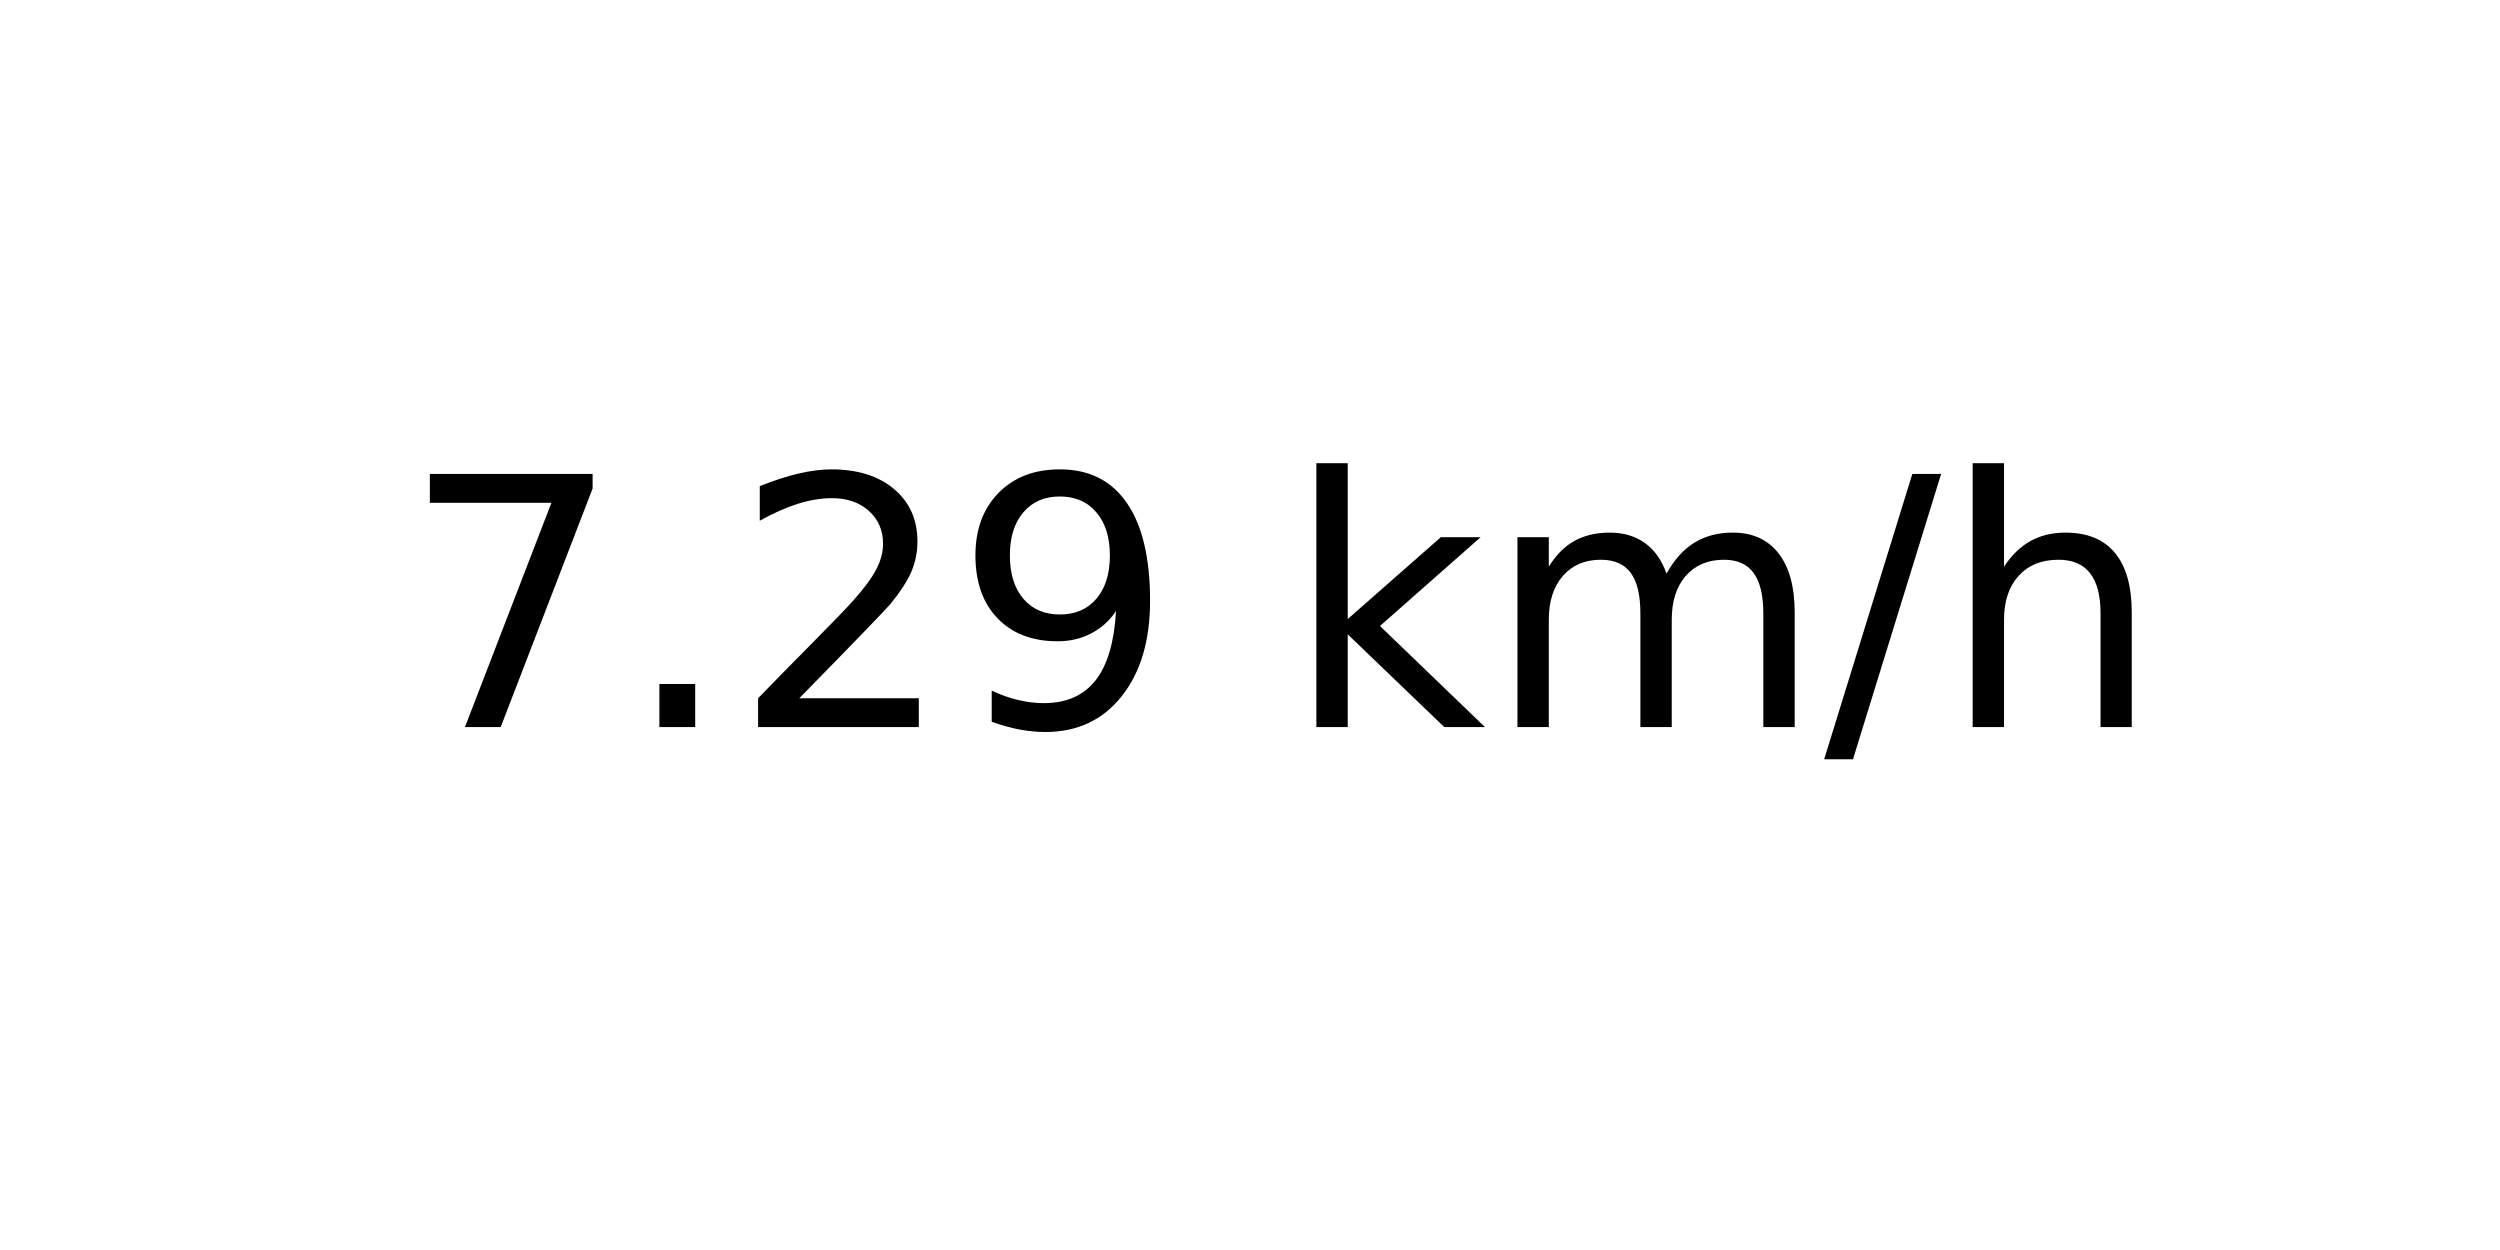
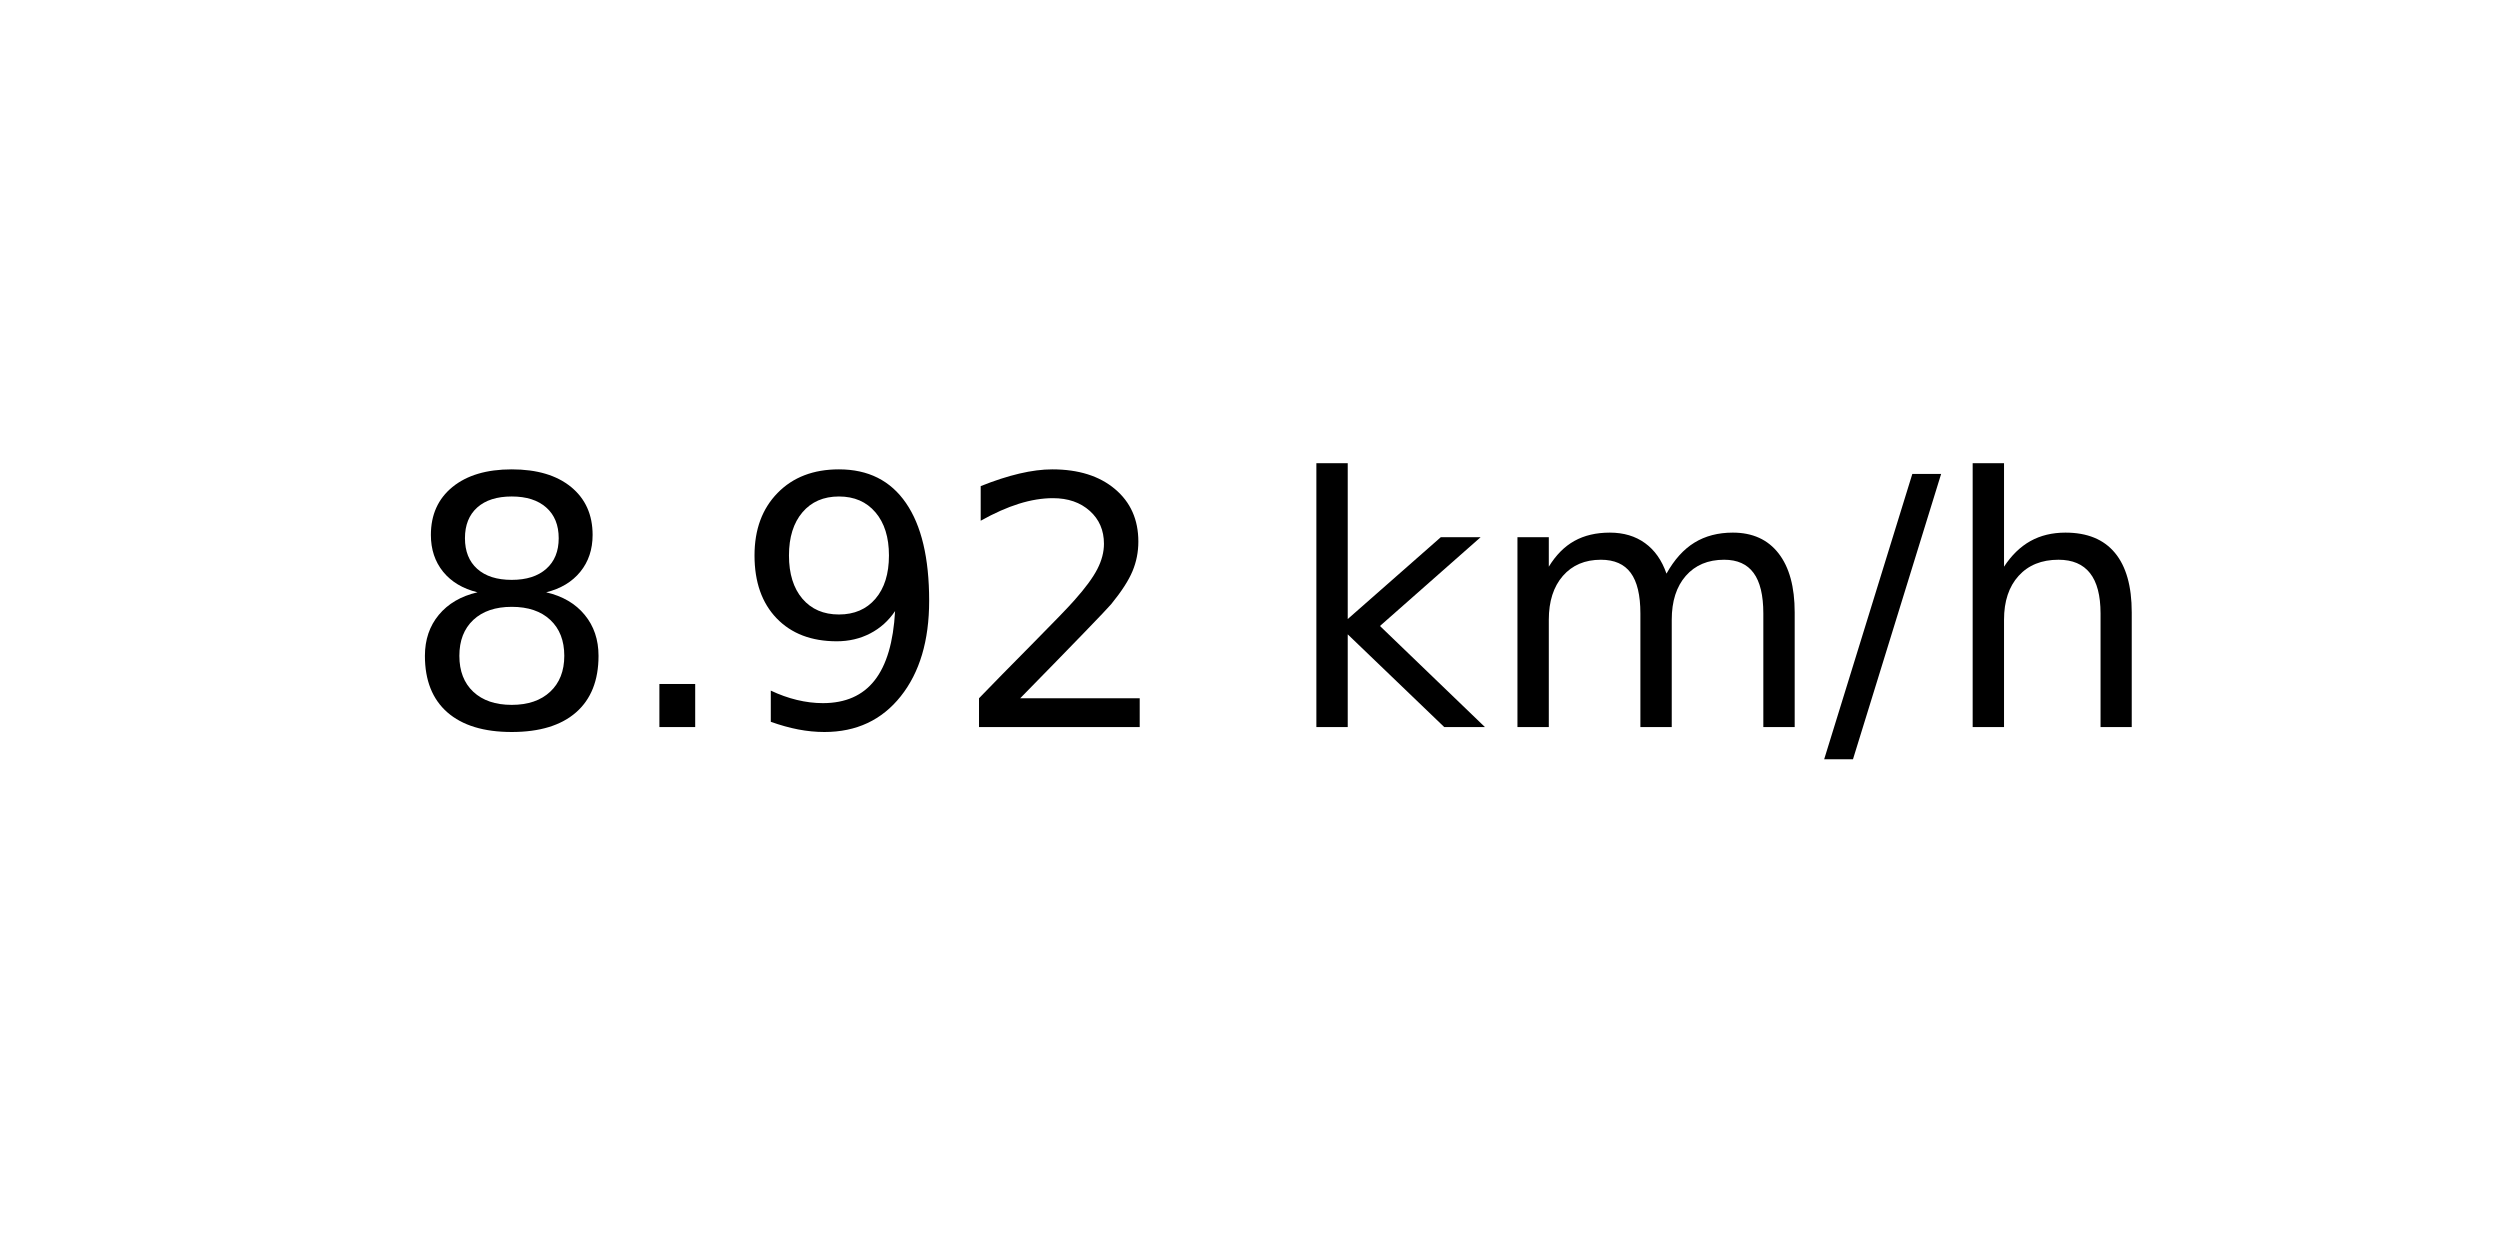
<svg xmlns="http://www.w3.org/2000/svg" xmlns:xlink="http://www.w3.org/1999/xlink" width="72pt" height="36pt" viewBox="0 0 72 36" version="1.1">
  <defs>
    <style type="text/css">*{stroke-linejoin: round; stroke-linecap: butt}</style>
  </defs>
  <g id="figure_1">
    <g id="axes_1">
      <g id="text_1">
        <g transform="translate(11.55937 20.93937) scale(0.1 -0.1)">
          <defs>
-             <path id="DejaVuSans-37" d="M 525 4666  L 3525 4666  L 3525 4397  L 1831 0  L 1172 0  L 2766 4134  L 525 4134  L 525 4666  z " transform="scale(0.015625)" />
+             <path id="DejaVuSans-38" d="M 2034 2216  Q 1584 2216 1326 1975  Q 1069 1734 1069 1313  Q 1069 891 1326 650  Q 1584 409 2034 409  Q 2484 409 2743 651  Q 3003 894 3003 1313  Q 3003 1734 2745 1975  Q 2488 2216 2034 2216  z M 1403 2484  Q 997 2584 770 2862  Q 544 3141 544 3541  Q 544 4100 942 4425  Q 1341 4750 2034 4750  Q 2731 4750 3128 4425  Q 3525 4100 3525 3541  Q 3525 3141 3298 2862  Q 3072 2584 2669 2484  Q 3125 2378 3379 2068  Q 3634 1759 3634 1313  Q 3634 634 3220 271  Q 2806 -91 2034 -91  Q 1263 -91 848 271  Q 434 634 434 1313  Q 434 1759 690 2068  Q 947 2378 1403 2484  z M 1172 3481  Q 1172 3119 1398 2916  Q 1625 2713 2034 2713  Q 2441 2713 2670 2916  Q 2900 3119 2900 3481  Q 2900 3844 2670 4047  Q 2441 4250 2034 4250  Q 1625 4250 1398 4047  Q 1172 3844 1172 3481  z " transform="scale(0.015625)" />
            <path id="DejaVuSans-2e" d="M 684 794  L 1344 794  L 1344 0  L 684 0  L 684 794  z " transform="scale(0.015625)" />
+             <path id="DejaVuSans-39" d="M 703 97  L 703 672  Q 941 559 1184 500  Q 1428 441 1663 441  Q 2288 441 2617 861  Q 2947 1281 2994 2138  Q 2813 1869 2534 1725  Q 2256 1581 1919 1581  Q 1219 1581 811 2004  Q 403 2428 403 3163  Q 403 3881 828 4315  Q 1253 4750 1959 4750  Q 2769 4750 3195 4129  Q 3622 3509 3622 2328  Q 3622 1225 3098 567  Q 2575 -91 1691 -91  Q 1453 -91 1209 -44  Q 966 3 703 97  z M 1959 2075  Q 2384 2075 2632 2365  Q 2881 2656 2881 3163  Q 2881 3666 2632 3958  Q 2384 4250 1959 4250  Q 1534 4250 1286 3958  Q 1038 3666 1038 3163  Q 1038 2656 1286 2365  Q 1534 2075 1959 2075  z " transform="scale(0.015625)" />
            <path id="DejaVuSans-32" d="M 1228 531  L 3431 531  L 3431 0  L 469 0  L 469 531  Q 828 903 1448 1529  Q 2069 2156 2228 2338  Q 2531 2678 2651 2914  Q 2772 3150 2772 3378  Q 2772 3750 2511 3984  Q 2250 4219 1831 4219  Q 1534 4219 1204 4116  Q 875 4013 500 3803  L 500 4441  Q 881 4594 1212 4672  Q 1544 4750 1819 4750  Q 2544 4750 2975 4387  Q 3406 4025 3406 3419  Q 3406 3131 3298 2873  Q 3191 2616 2906 2266  Q 2828 2175 2409 1742  Q 1991 1309 1228 531  z " transform="scale(0.015625)" />
-             <path id="DejaVuSans-39" d="M 703 97  L 703 672  Q 941 559 1184 500  Q 1428 441 1663 441  Q 2288 441 2617 861  Q 2947 1281 2994 2138  Q 2813 1869 2534 1725  Q 2256 1581 1919 1581  Q 1219 1581 811 2004  Q 403 2428 403 3163  Q 403 3881 828 4315  Q 1253 4750 1959 4750  Q 2769 4750 3195 4129  Q 3622 3509 3622 2328  Q 3622 1225 3098 567  Q 2575 -91 1691 -91  Q 1453 -91 1209 -44  Q 966 3 703 97  z M 1959 2075  Q 2384 2075 2632 2365  Q 2881 2656 2881 3163  Q 2881 3666 2632 3958  Q 2384 4250 1959 4250  Q 1534 4250 1286 3958  Q 1038 3666 1038 3163  Q 1038 2656 1286 2365  Q 1534 2075 1959 2075  z " transform="scale(0.015625)" />
            <path id="DejaVuSans-20" transform="scale(0.015625)" />
            <path id="DejaVuSans-6b" d="M 581 4863  L 1159 4863  L 1159 1991  L 2875 3500  L 3609 3500  L 1753 1863  L 3688 0  L 2938 0  L 1159 1709  L 1159 0  L 581 0  L 581 4863  z " transform="scale(0.015625)" />
            <path id="DejaVuSans-6d" d="M 3328 2828  Q 3544 3216 3844 3400  Q 4144 3584 4550 3584  Q 5097 3584 5394 3201  Q 5691 2819 5691 2113  L 5691 0  L 5113 0  L 5113 2094  Q 5113 2597 4934 2840  Q 4756 3084 4391 3084  Q 3944 3084 3684 2787  Q 3425 2491 3425 1978  L 3425 0  L 2847 0  L 2847 2094  Q 2847 2600 2669 2842  Q 2491 3084 2119 3084  Q 1678 3084 1418 2786  Q 1159 2488 1159 1978  L 1159 0  L 581 0  L 581 3500  L 1159 3500  L 1159 2956  Q 1356 3278 1631 3431  Q 1906 3584 2284 3584  Q 2666 3584 2933 3390  Q 3200 3197 3328 2828  z " transform="scale(0.015625)" />
            <path id="DejaVuSans-2f" d="M 1625 4666  L 2156 4666  L 531 -594  L 0 -594  L 1625 4666  z " transform="scale(0.015625)" />
            <path id="DejaVuSans-68" d="M 3513 2113  L 3513 0  L 2938 0  L 2938 2094  Q 2938 2591 2744 2837  Q 2550 3084 2163 3084  Q 1697 3084 1428 2787  Q 1159 2491 1159 1978  L 1159 0  L 581 0  L 581 4863  L 1159 4863  L 1159 2956  Q 1366 3272 1645 3428  Q 1925 3584 2291 3584  Q 2894 3584 3203 3211  Q 3513 2838 3513 2113  z " transform="scale(0.015625)" />
          </defs>
-           <use xlink:href="#DejaVuSans-37" />
+           <use xlink:href="#DejaVuSans-38" />
          <use xlink:href="#DejaVuSans-2e" x="63.623" />
-           <use xlink:href="#DejaVuSans-32" x="95.41" />
-           <use xlink:href="#DejaVuSans-39" x="159.033" />
+           <use xlink:href="#DejaVuSans-39" x="95.41" />
+           <use xlink:href="#DejaVuSans-32" x="159.033" />
          <use xlink:href="#DejaVuSans-20" x="222.656" />
          <use xlink:href="#DejaVuSans-6b" x="254.443" />
          <use xlink:href="#DejaVuSans-6d" x="312.354" />
          <use xlink:href="#DejaVuSans-2f" x="409.766" />
          <use xlink:href="#DejaVuSans-68" x="443.457" />
        </g>
      </g>
    </g>
  </g>
</svg>
